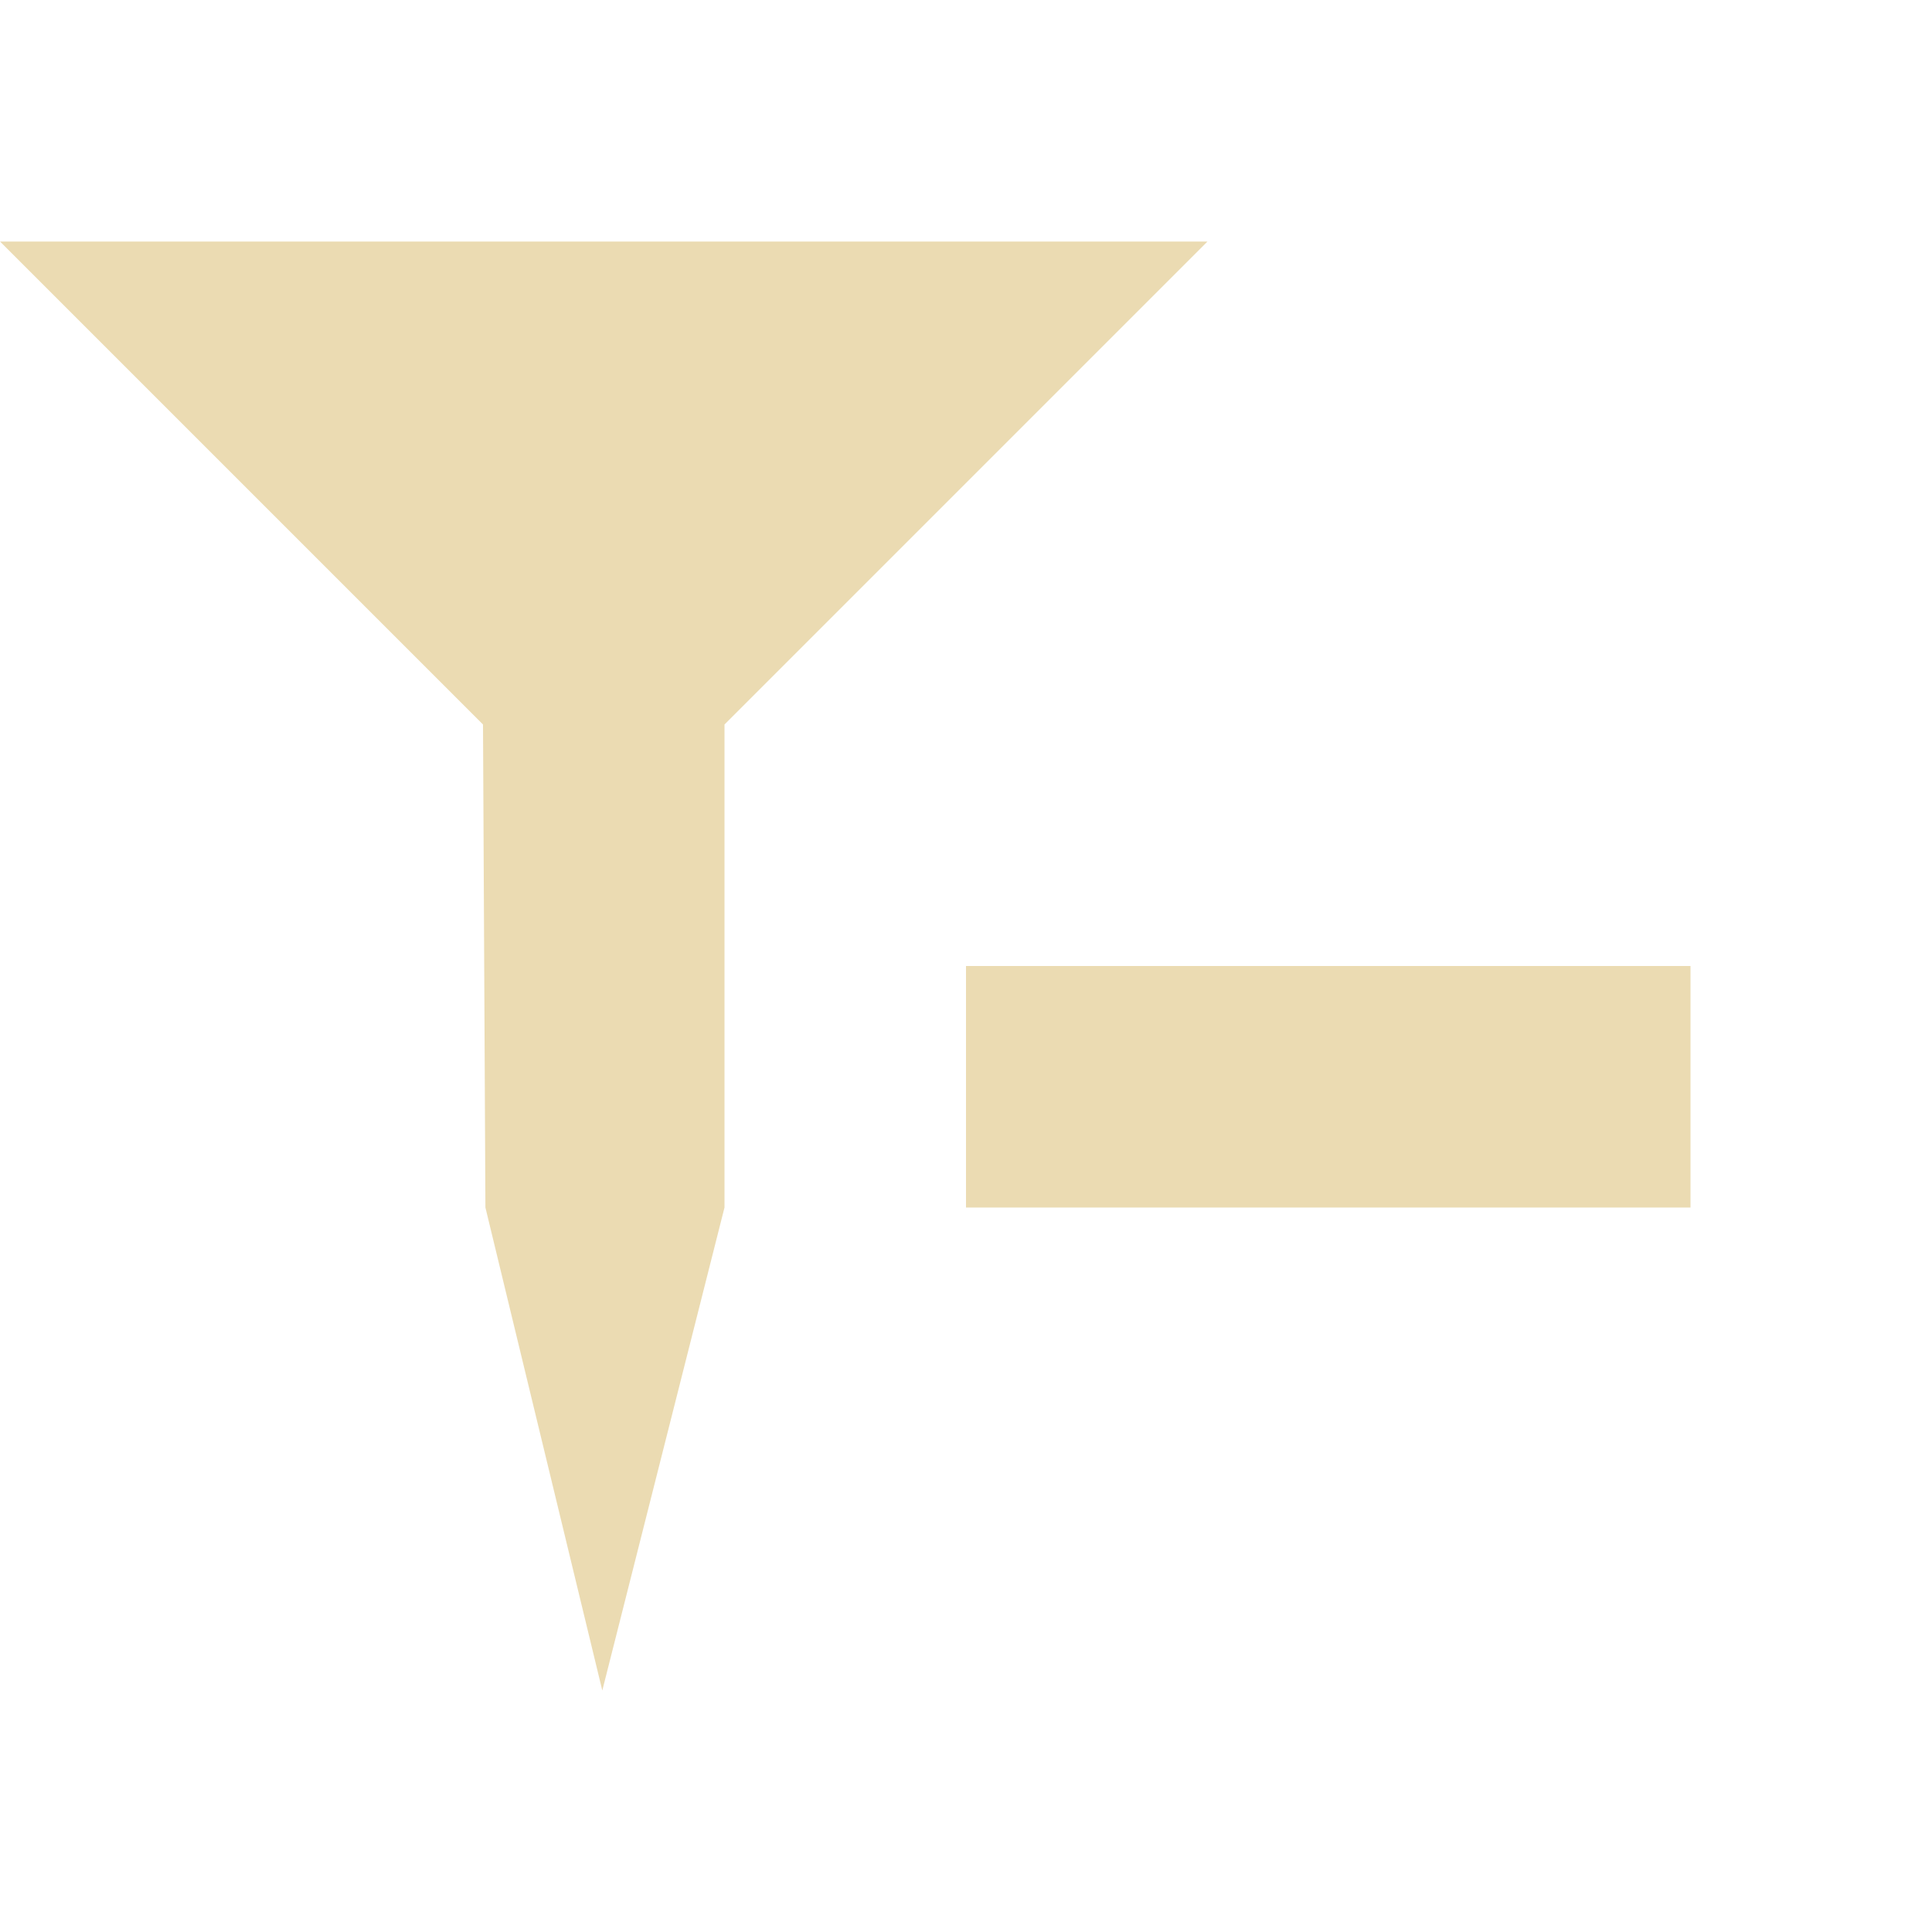
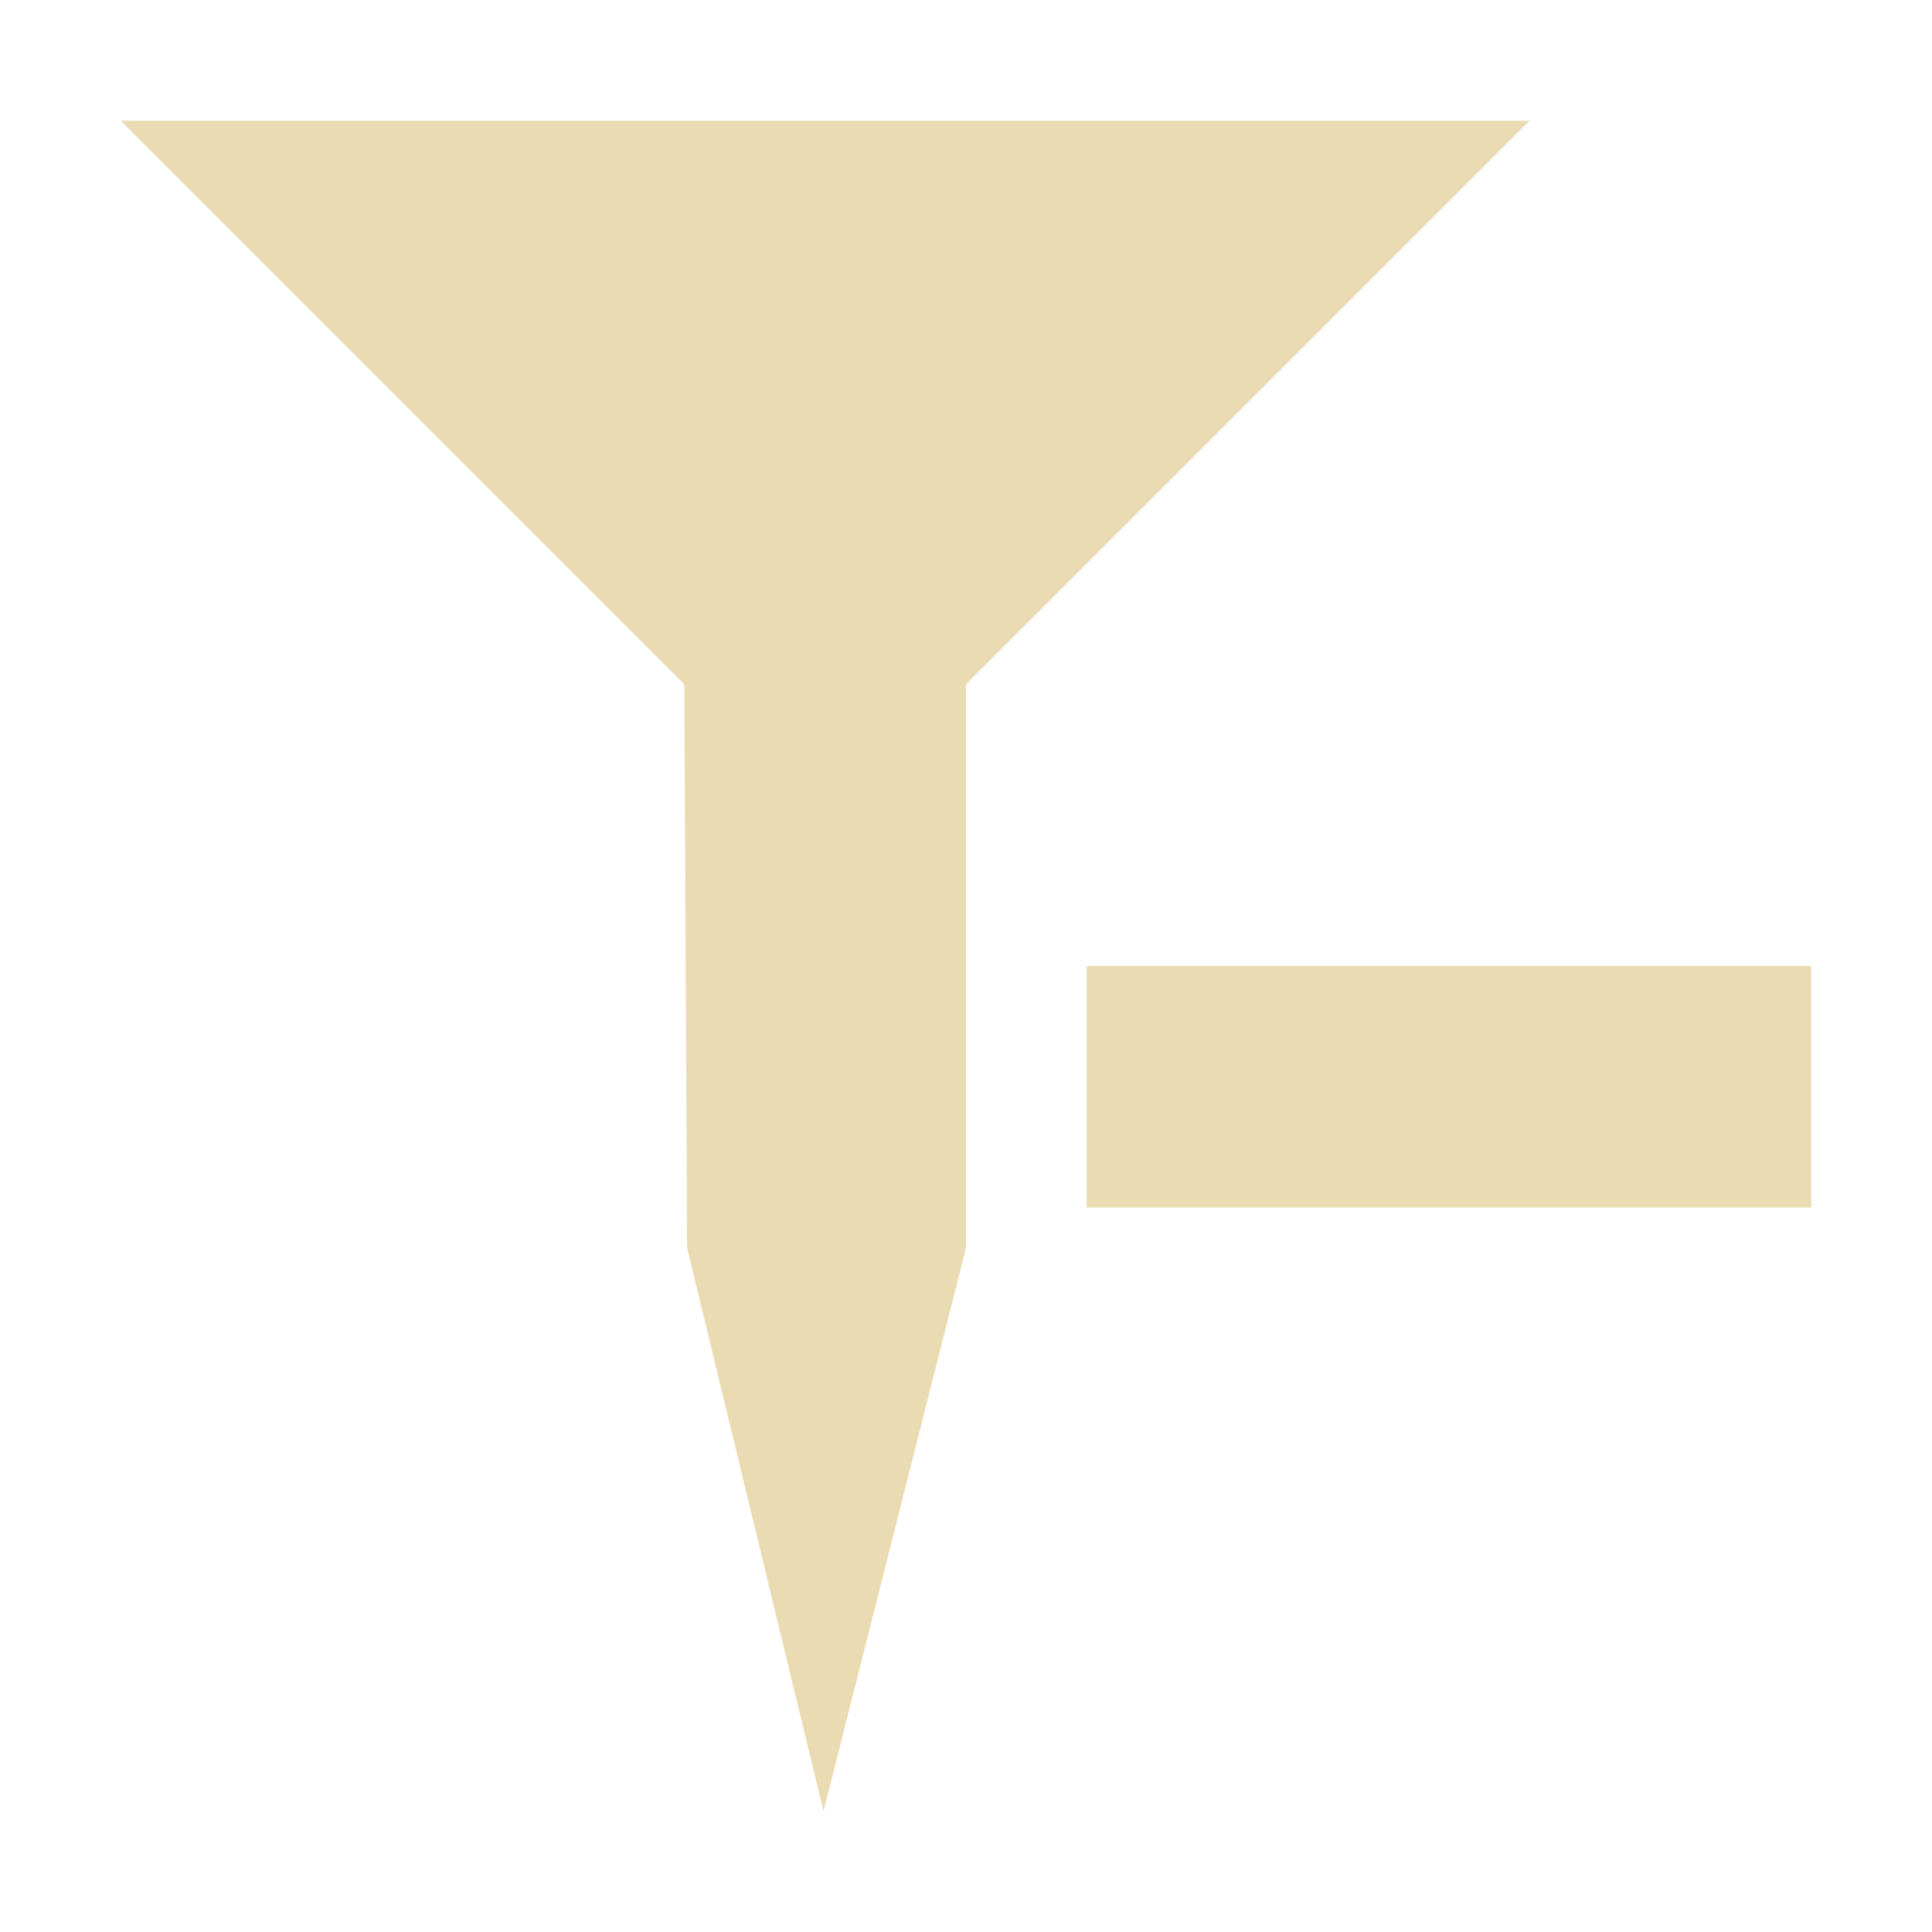
- <svg xmlns="http://www.w3.org/2000/svg" width="16" height="16" viewBox="0 0 16 16">
+ <svg xmlns="http://www.w3.org/2000/svg" width="16" height="16" version="1.1" viewBox="0 0 16 16">
  <defs>
-     <style id="current-color-scheme" type="text/css">
-    .ColorScheme-Text { color:#ebdbb2; } .ColorScheme-Highlight { color:#458588; }
-   </style>
+     <style type="text/css">
+             .ColorScheme-Text {
+                 color: #ebdbb2;
+             }
+ 
+             .ColorScheme-Highlight {
+                 color: #458588;
+             }
+         </style>
  </defs>
-   <path style="fill:currentColor" class="ColorScheme-Text" d="M 0 2 L 4 6 L 4.02 10 L 4.988 14 L 6 10 L 6 6 L 10 2 L 0 2 z M 8 8 L 8 10 L 14 10 L 14 8 L 8 8 z" />
+   <path class="ColorScheme-Text" d="m1 1 4.667 4.667 0.023 4.667 1.13 4.667 1.18-4.667v-4.667l4.667-4.667z" fill="currentColor" stroke-width="1.167" />
+   <path d="m11 8h-2v2h6v-2h-2z" color="#ebdbb2" fill="currentColor" />
</svg>
